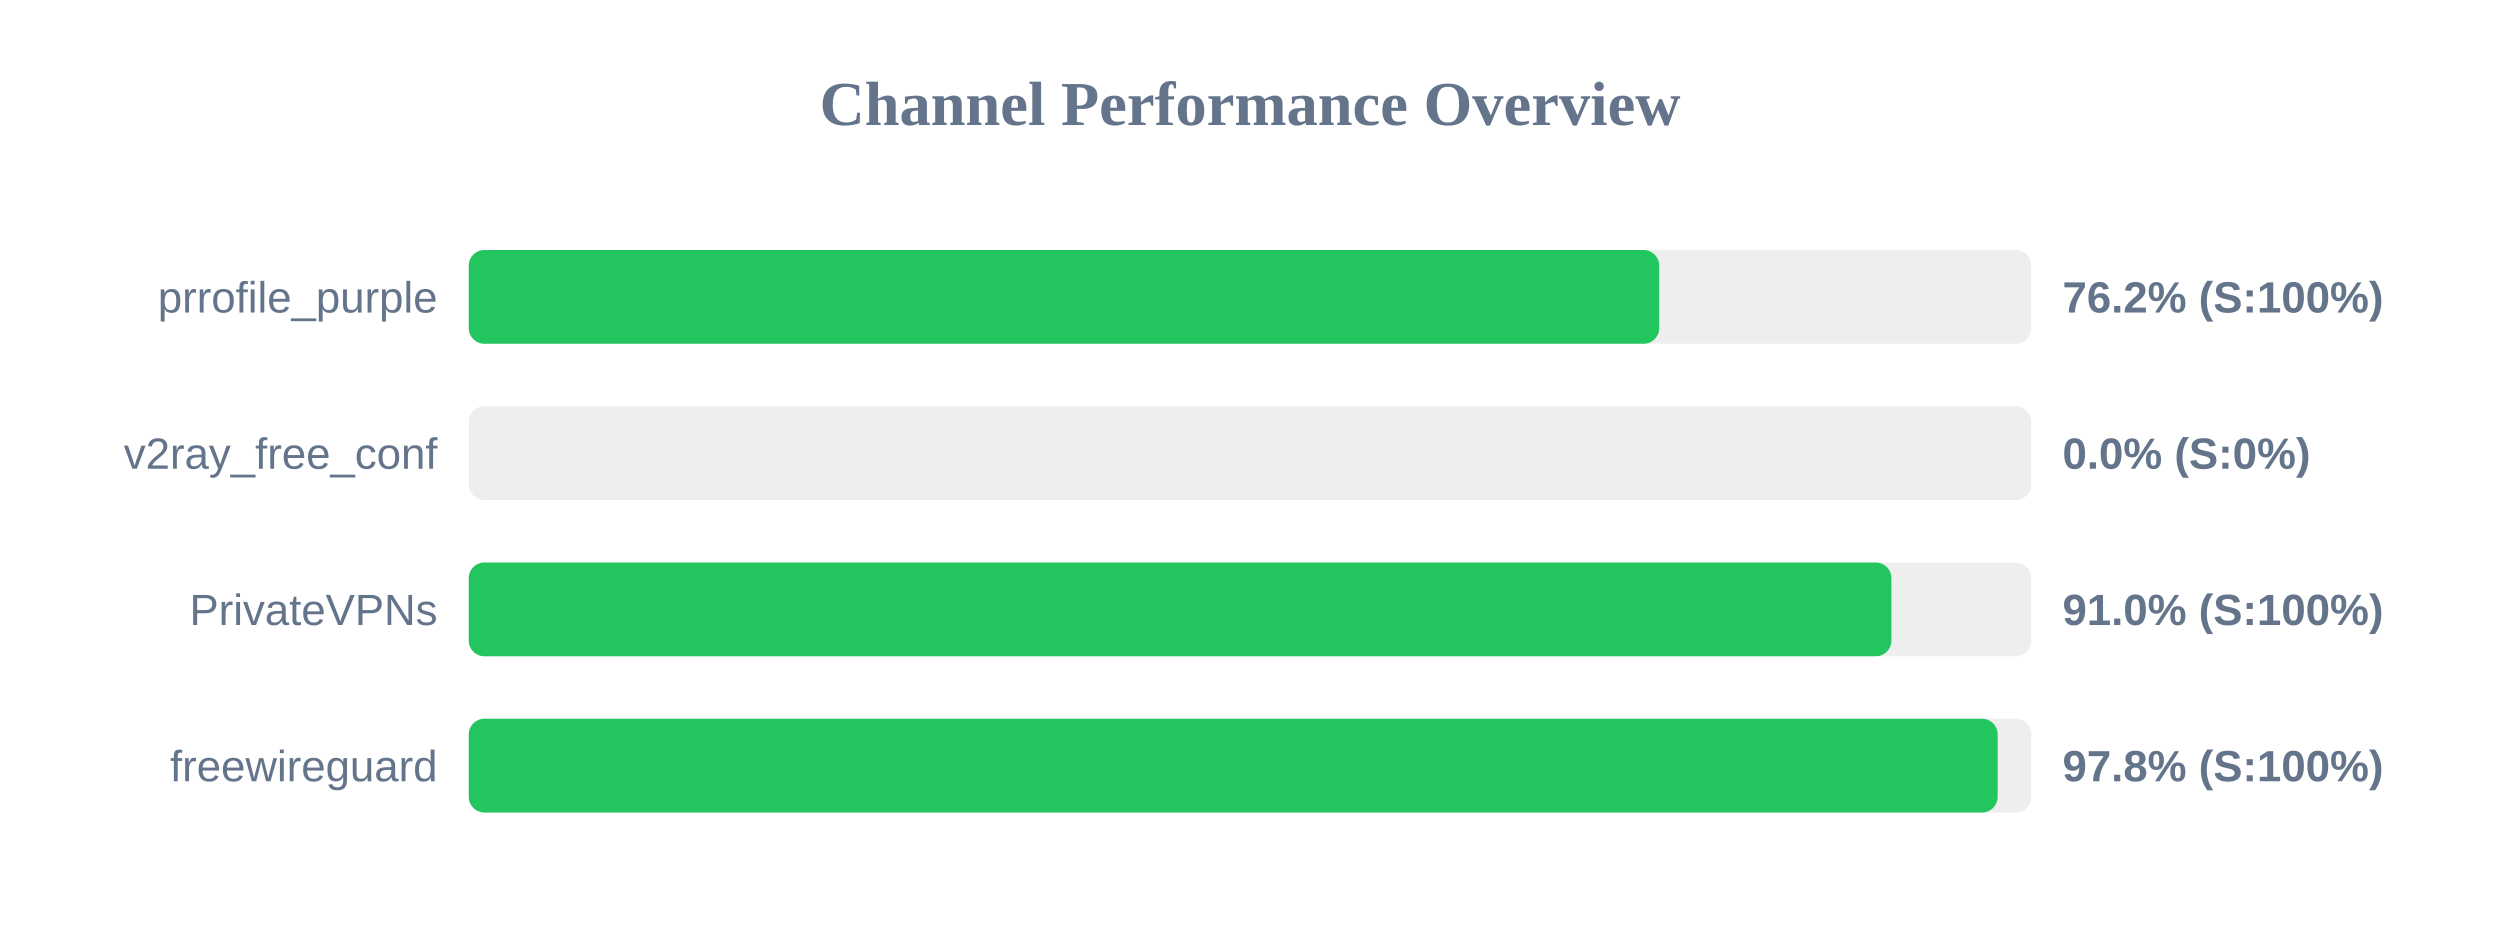
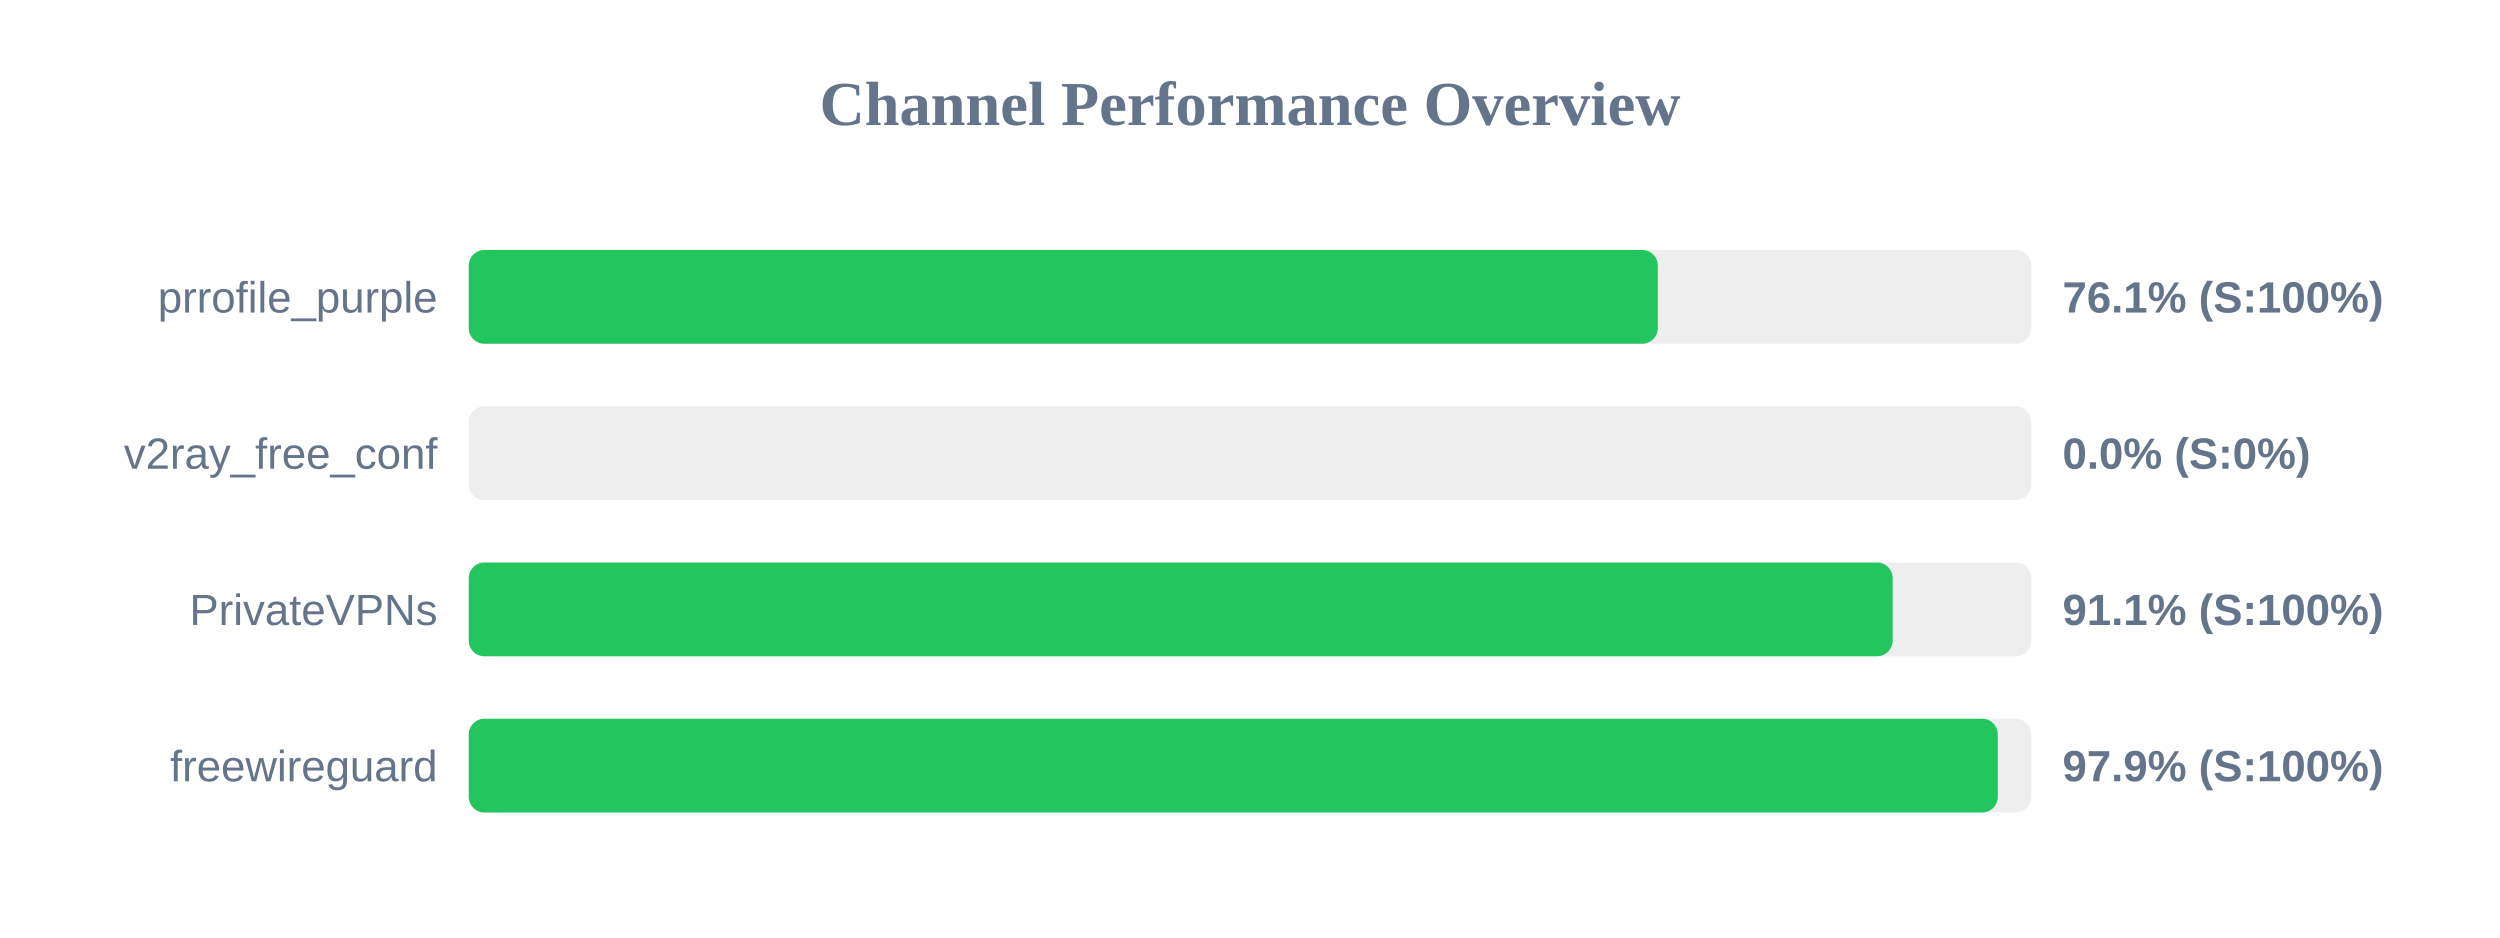
<svg xmlns="http://www.w3.org/2000/svg" width="800" height="300" version="1.1">
  <style>
        .row { font: 14px Arial; fill: #64748b; }
        .score { font: bold 14px Arial; fill: #64748b; }
    </style>
  <text x="400" y="40" text-anchor="middle" font-size="20px" font-weight="bold" fill="#64748b">Channel Performance Overview</text>
  <rect x="150" y="80" width="500" height="30" fill="#eee" rx="5" />
-   <rect x="150" y="80" width="380.95" height="30" fill="#22c55e" rx="5" />
+   <rect x="150" y="80" width="380.5" height="30" fill="#22c55e" rx="5" />
  <text x="140" y="100" text-anchor="end" class="row">prrofile_purple</text>
-   <text x="660" y="100" text-anchor="start" class="score">76.2% (S:100%)</text>
+   <text x="660" y="100" text-anchor="start" class="score">76.1% (S:100%)</text>
  <rect x="150" y="130" width="500" height="30" fill="#eee" rx="5" />
  <rect x="150" y="130" width="0.0" height="30" fill="#ef4444" rx="5" />
  <text x="140" y="150" text-anchor="end" class="row">v2ray_free_conf</text>
  <text x="660" y="150" text-anchor="start" class="score">0.0% (S:0%)</text>
  <rect x="150" y="180" width="500" height="30" fill="#eee" rx="5" />
-   <rect x="150" y="180" width="455.25" height="30" fill="#22c55e" rx="5" />
+   <rect x="150" y="180" width="455.65" height="30" fill="#22c55e" rx="5" />
  <text x="140" y="200" text-anchor="end" class="row">PrivateVPNs</text>
-   <text x="660" y="200" text-anchor="start" class="score">91.0% (S:100%)</text>
+   <text x="660" y="200" text-anchor="start" class="score">91.1% (S:100%)</text>
  <rect x="150" y="230" width="500" height="30" fill="#eee" rx="5" />
-   <rect x="150" y="230" width="489.25" height="30" fill="#22c55e" rx="5" />
+   <rect x="150" y="230" width="489.3" height="30" fill="#22c55e" rx="5" />
  <text x="140" y="250" text-anchor="end" class="row">freewireguard</text>
-   <text x="660" y="250" text-anchor="start" class="score">97.8% (S:100%)</text>
+   <text x="660" y="250" text-anchor="start" class="score">97.9% (S:100%)</text>
</svg>
